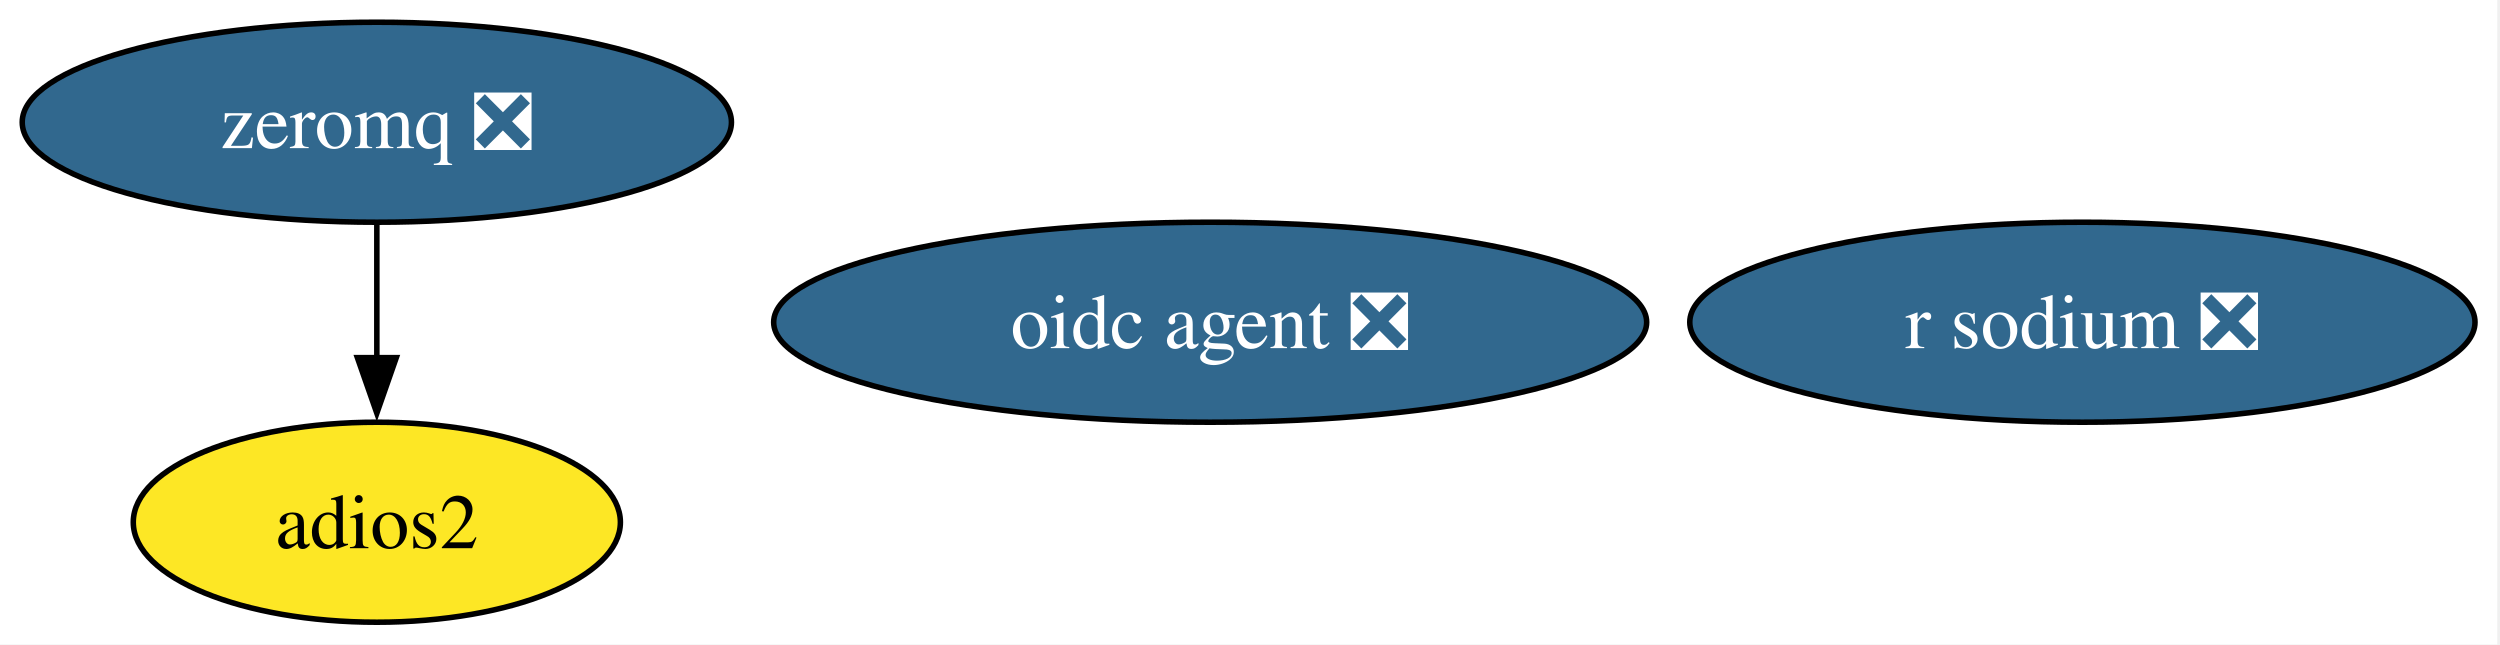
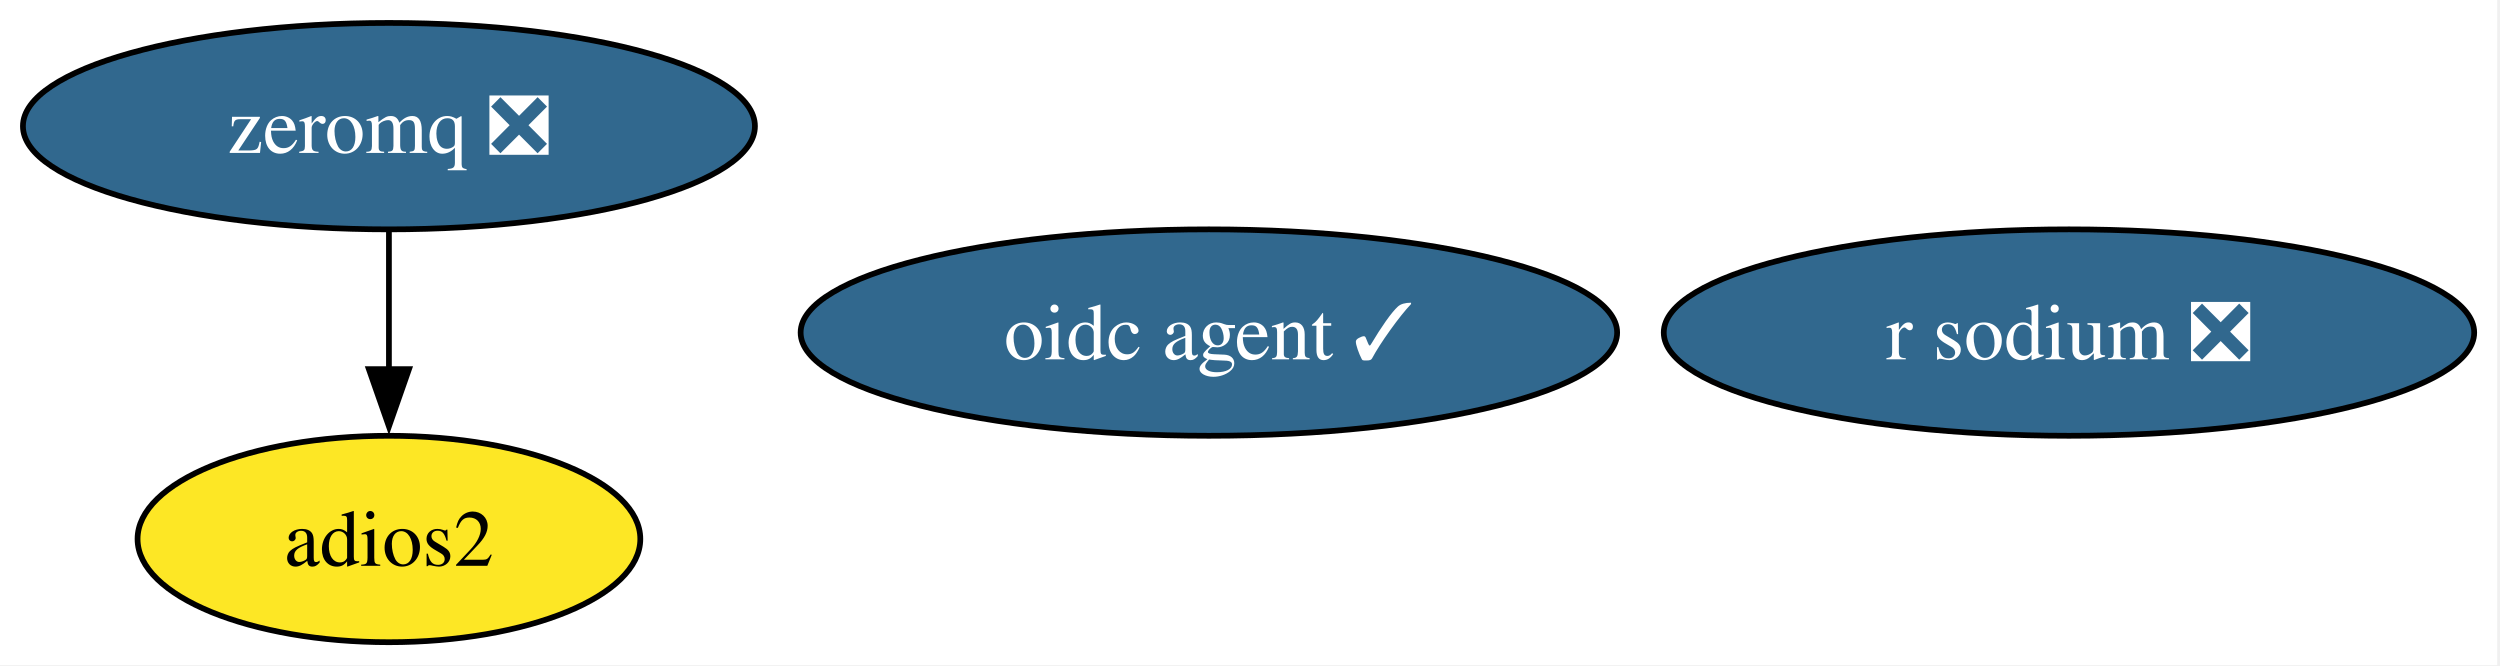
- <svg xmlns="http://www.w3.org/2000/svg" xmlns:xlink="http://www.w3.org/1999/xlink" width="450pt" height="116pt" viewBox="0.00 0.00 450.00 116.00">
+ <svg xmlns="http://www.w3.org/2000/svg" xmlns:xlink="http://www.w3.org/1999/xlink" width="436pt" height="116pt" viewBox="0.00 0.00 436.00 116.00">
  <g id="graph0" class="graph" transform="scale(1 1) rotate(0) translate(4 112)">
-     <polygon fill="white" stroke="none" points="-4,4 -4,-112 445.51,-112 445.51,4 -4,4" />
+     <polygon fill="white" stroke="none" points="-4,4 -4,-112 431.51,-112 431.51,4 -4,4" />
    <g id="node1" class="node">
      <g id="a_node1">
        <a xlink:href="https://github.com/conda-forge/zeromq-feedstock/pull/84" xlink:title="zeromq ❎">
          <ellipse fill="#31688e" stroke="black" cx="63.83" cy="-90" rx="63.83" ry="18" />
          <text xml:space="preserve" text-anchor="middle" x="63.83" y="-85.33" font-family="Times,serif" font-size="14.00" fill="white">zeromq ❎</text>
        </a>
      </g>
    </g>
    <g id="node3" class="node">
      <g id="a_node3">
        <a xlink:href="https://github.com/conda-forge/adios2-feedstock" xlink:title="adios2">
          <ellipse fill="#fde725" stroke="black" cx="63.83" cy="-18" rx="43.84" ry="18" />
          <text xml:space="preserve" text-anchor="middle" x="63.83" y="-13.32" font-family="Times,serif" font-size="14.00">adios2</text>
        </a>
      </g>
    </g>
    <g id="edge1" class="edge">
      <path fill="none" stroke="black" d="M63.83,-71.7C63.83,-64.41 63.83,-55.73 63.83,-47.54" />
      <polygon fill="black" stroke="black" points="67.33,-47.62 63.83,-37.62 60.33,-47.62 67.33,-47.62" />
    </g>
    <g id="node2" class="node">
      <g id="a_node2">
        <a xlink:href="https://github.com/conda-forge/r-sodium-feedstock/pull/17" xlink:title="r sodium ❎">
-           <ellipse fill="#31688e" stroke="black" cx="370.83" cy="-54" rx="70.67" ry="18" />
-           <text xml:space="preserve" text-anchor="middle" x="370.83" y="-49.33" font-family="Times,serif" font-size="14.00" fill="white">r sodium ❎</text>
+           <ellipse fill="#31688e" stroke="black" cx="356.83" cy="-54" rx="70.67" ry="18" />
+           <text xml:space="preserve" text-anchor="middle" x="356.83" y="-49.33" font-family="Times,serif" font-size="14.00" fill="white">r sodium ❎</text>
        </a>
      </g>
    </g>
    <g id="node4" class="node">
      <g id="a_node4">
-         <a xlink:href="https://github.com/conda-forge/oidc-agent-feedstock/pull/19" xlink:title="oidc agent ❎">
-           <ellipse fill="#31688e" stroke="black" cx="213.83" cy="-54" rx="78.57" ry="18" />
-           <text xml:space="preserve" text-anchor="middle" x="213.83" y="-49.33" font-family="Times,serif" font-size="14.00" fill="white">oidc agent ❎</text>
+         <a xlink:href="https://github.com/conda-forge/oidc-agent-feedstock/pull/19" xlink:title="oidc agent ✓">
+           <ellipse fill="#31688e" stroke="black" cx="206.83" cy="-54" rx="71.2" ry="18" />
+           <text xml:space="preserve" text-anchor="middle" x="206.83" y="-49.33" font-family="Times,serif" font-size="14.00" fill="white">oidc agent ✓</text>
        </a>
      </g>
    </g>
  </g>
</svg>
